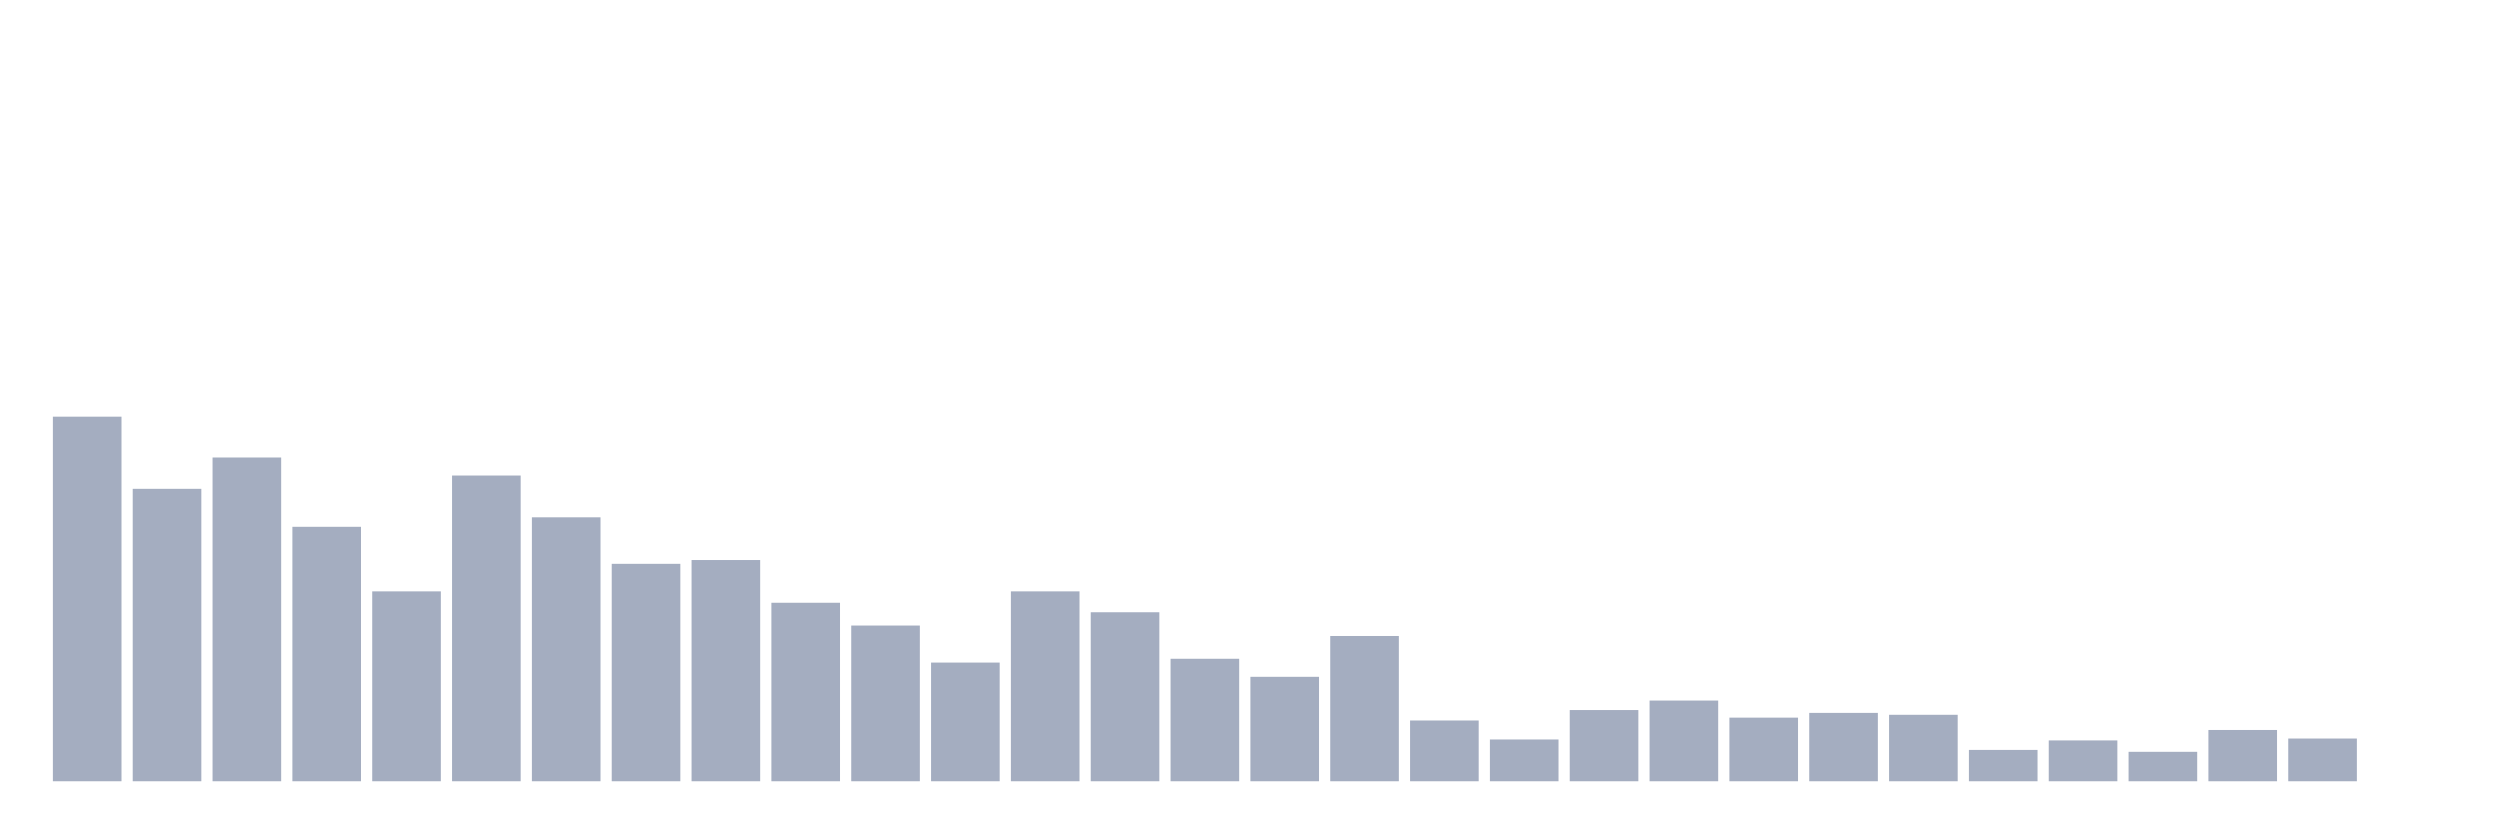
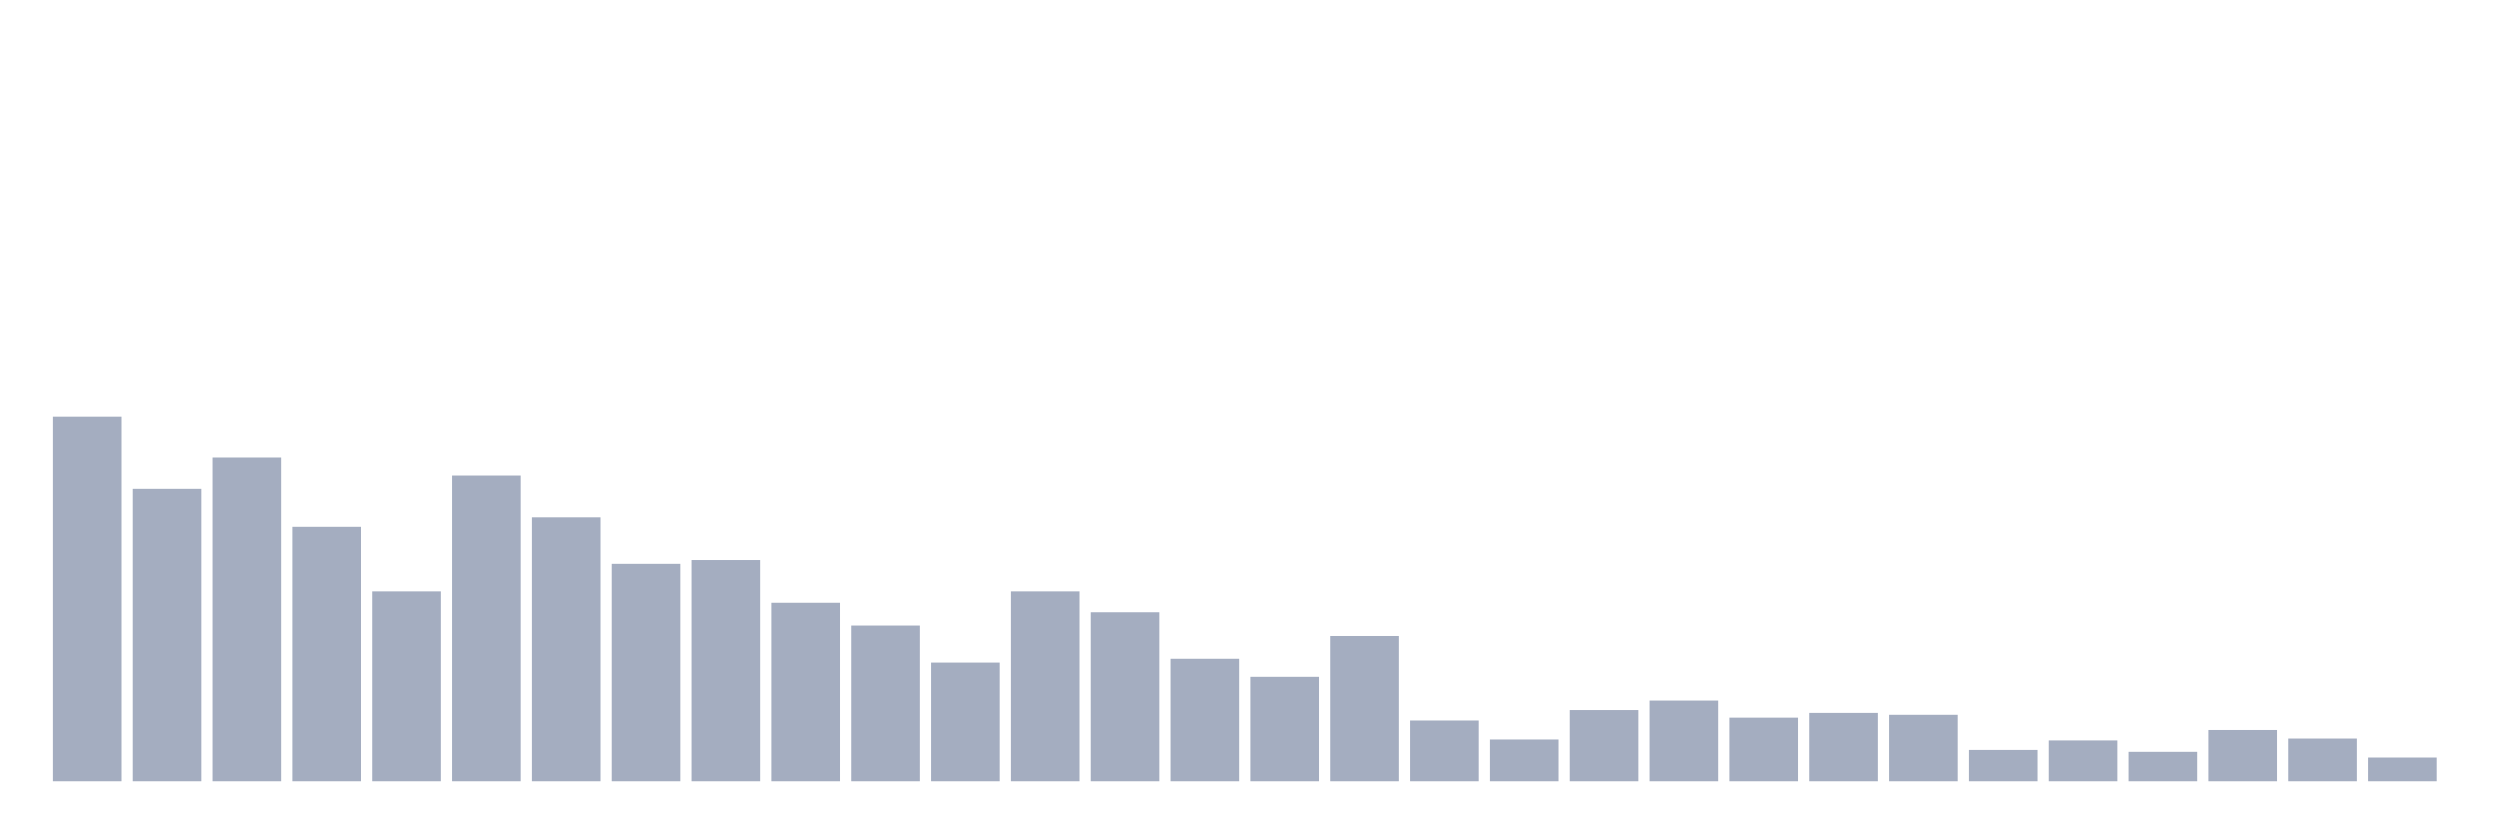
<svg xmlns="http://www.w3.org/2000/svg" viewBox="0 0 480 160">
  <g transform="translate(10,10)">
    <rect class="bar" x="0.153" width="13.175" y="70" height="70" fill="rgb(164,173,192)" />
    <rect class="bar" x="15.482" width="13.175" y="83.854" height="56.146" fill="rgb(164,173,192)" />
    <rect class="bar" x="30.81" width="13.175" y="77.839" height="62.161" fill="rgb(164,173,192)" />
    <rect class="bar" x="46.138" width="13.175" y="91.146" height="48.854" fill="rgb(164,173,192)" />
    <rect class="bar" x="61.466" width="13.175" y="103.542" height="36.458" fill="rgb(164,173,192)" />
    <rect class="bar" x="76.794" width="13.175" y="81.302" height="58.698" fill="rgb(164,173,192)" />
    <rect class="bar" x="92.123" width="13.175" y="89.323" height="50.677" fill="rgb(164,173,192)" />
    <rect class="bar" x="107.451" width="13.175" y="98.255" height="41.745" fill="rgb(164,173,192)" />
    <rect class="bar" x="122.779" width="13.175" y="97.526" height="42.474" fill="rgb(164,173,192)" />
    <rect class="bar" x="138.107" width="13.175" y="105.729" height="34.271" fill="rgb(164,173,192)" />
    <rect class="bar" x="153.436" width="13.175" y="110.104" height="29.896" fill="rgb(164,173,192)" />
    <rect class="bar" x="168.764" width="13.175" y="117.214" height="22.786" fill="rgb(164,173,192)" />
    <rect class="bar" x="184.092" width="13.175" y="103.542" height="36.458" fill="rgb(164,173,192)" />
    <rect class="bar" x="199.42" width="13.175" y="107.552" height="32.448" fill="rgb(164,173,192)" />
    <rect class="bar" x="214.748" width="13.175" y="116.484" height="23.516" fill="rgb(164,173,192)" />
    <rect class="bar" x="230.077" width="13.175" y="119.948" height="20.052" fill="rgb(164,173,192)" />
    <rect class="bar" x="245.405" width="13.175" y="112.109" height="27.891" fill="rgb(164,173,192)" />
    <rect class="bar" x="260.733" width="13.175" y="128.333" height="11.667" fill="rgb(164,173,192)" />
    <rect class="bar" x="276.061" width="13.175" y="131.979" height="8.021" fill="rgb(164,173,192)" />
    <rect class="bar" x="291.39" width="13.175" y="126.328" height="13.672" fill="rgb(164,173,192)" />
    <rect class="bar" x="306.718" width="13.175" y="124.505" height="15.495" fill="rgb(164,173,192)" />
    <rect class="bar" x="322.046" width="13.175" y="127.786" height="12.214" fill="rgb(164,173,192)" />
    <rect class="bar" x="337.374" width="13.175" y="126.875" height="13.125" fill="rgb(164,173,192)" />
    <rect class="bar" x="352.702" width="13.175" y="127.24" height="12.76" fill="rgb(164,173,192)" />
    <rect class="bar" x="368.031" width="13.175" y="133.984" height="6.016" fill="rgb(164,173,192)" />
    <rect class="bar" x="383.359" width="13.175" y="132.161" height="7.839" fill="rgb(164,173,192)" />
    <rect class="bar" x="398.687" width="13.175" y="134.349" height="5.651" fill="rgb(164,173,192)" />
    <rect class="bar" x="414.015" width="13.175" y="130.156" height="9.844" fill="rgb(164,173,192)" />
    <rect class="bar" x="429.344" width="13.175" y="131.797" height="8.203" fill="rgb(164,173,192)" />
-     <rect class="bar" x="444.672" width="13.175" y="140" height="0" fill="rgb(164,173,192)" />
+     <rect class="bar" x="444.672" width="13.175" y="135.443" height="4.557" fill="rgb(164,173,192)" />
  </g>
</svg>
